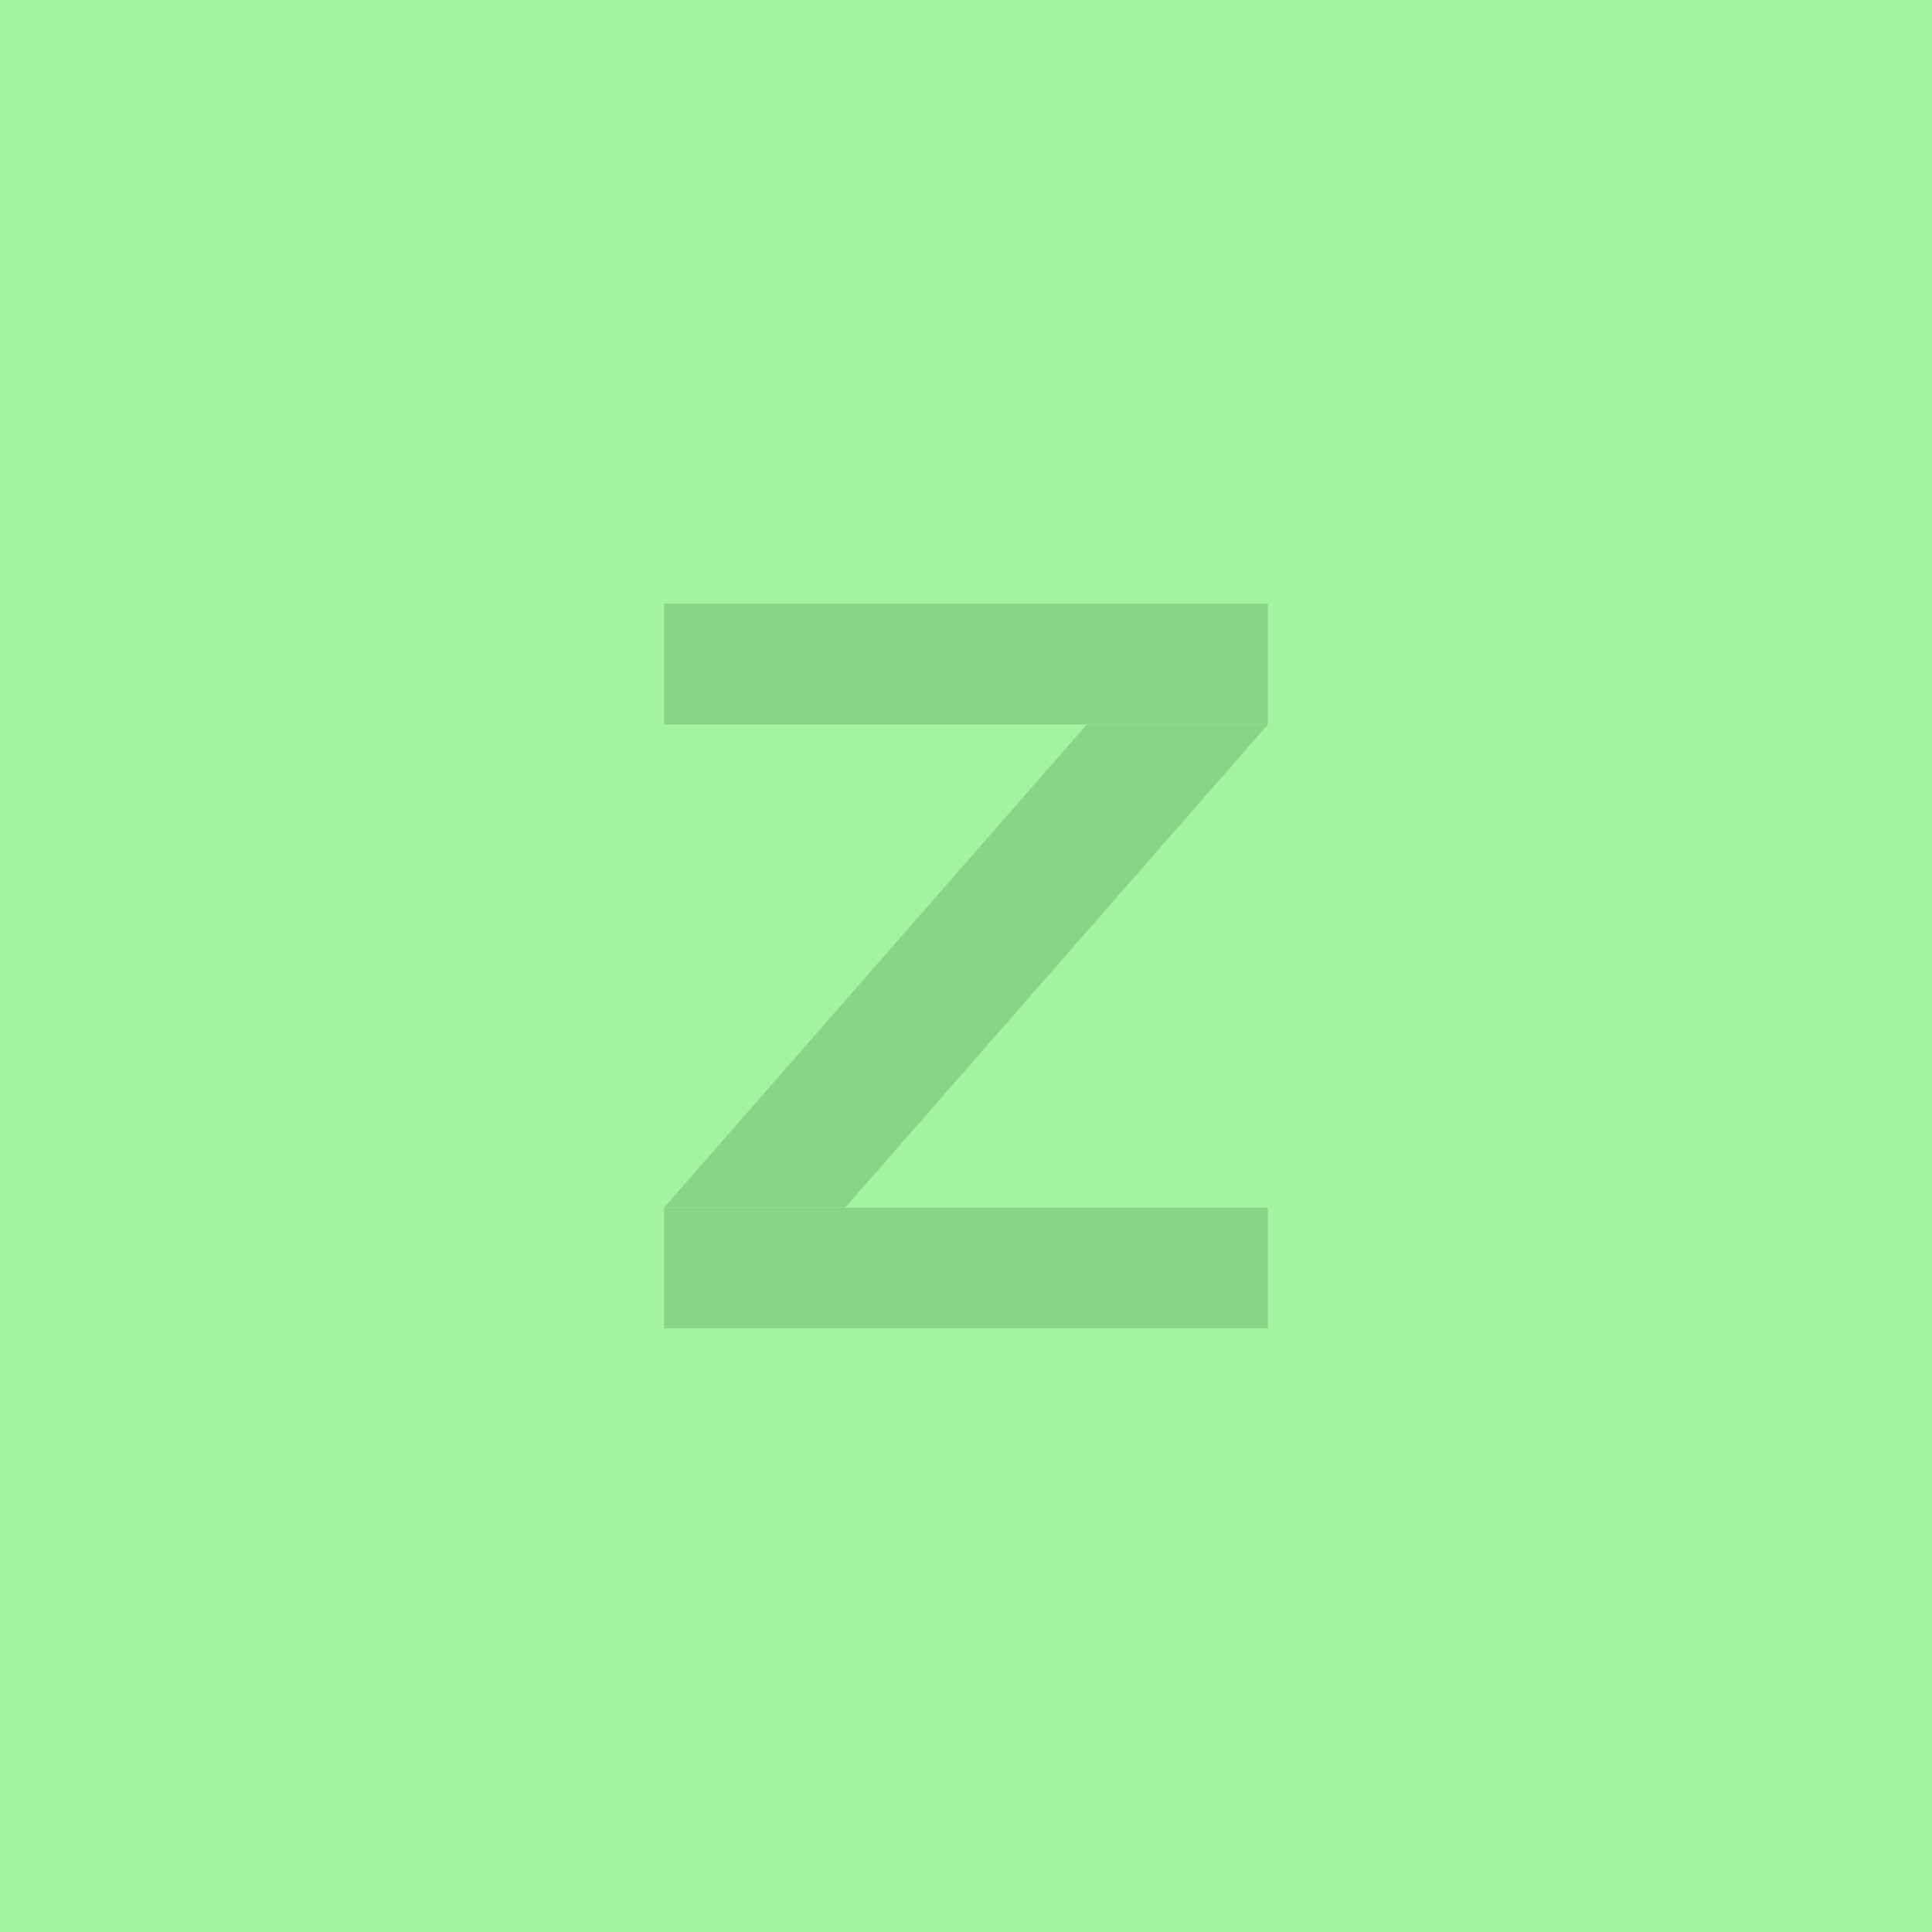
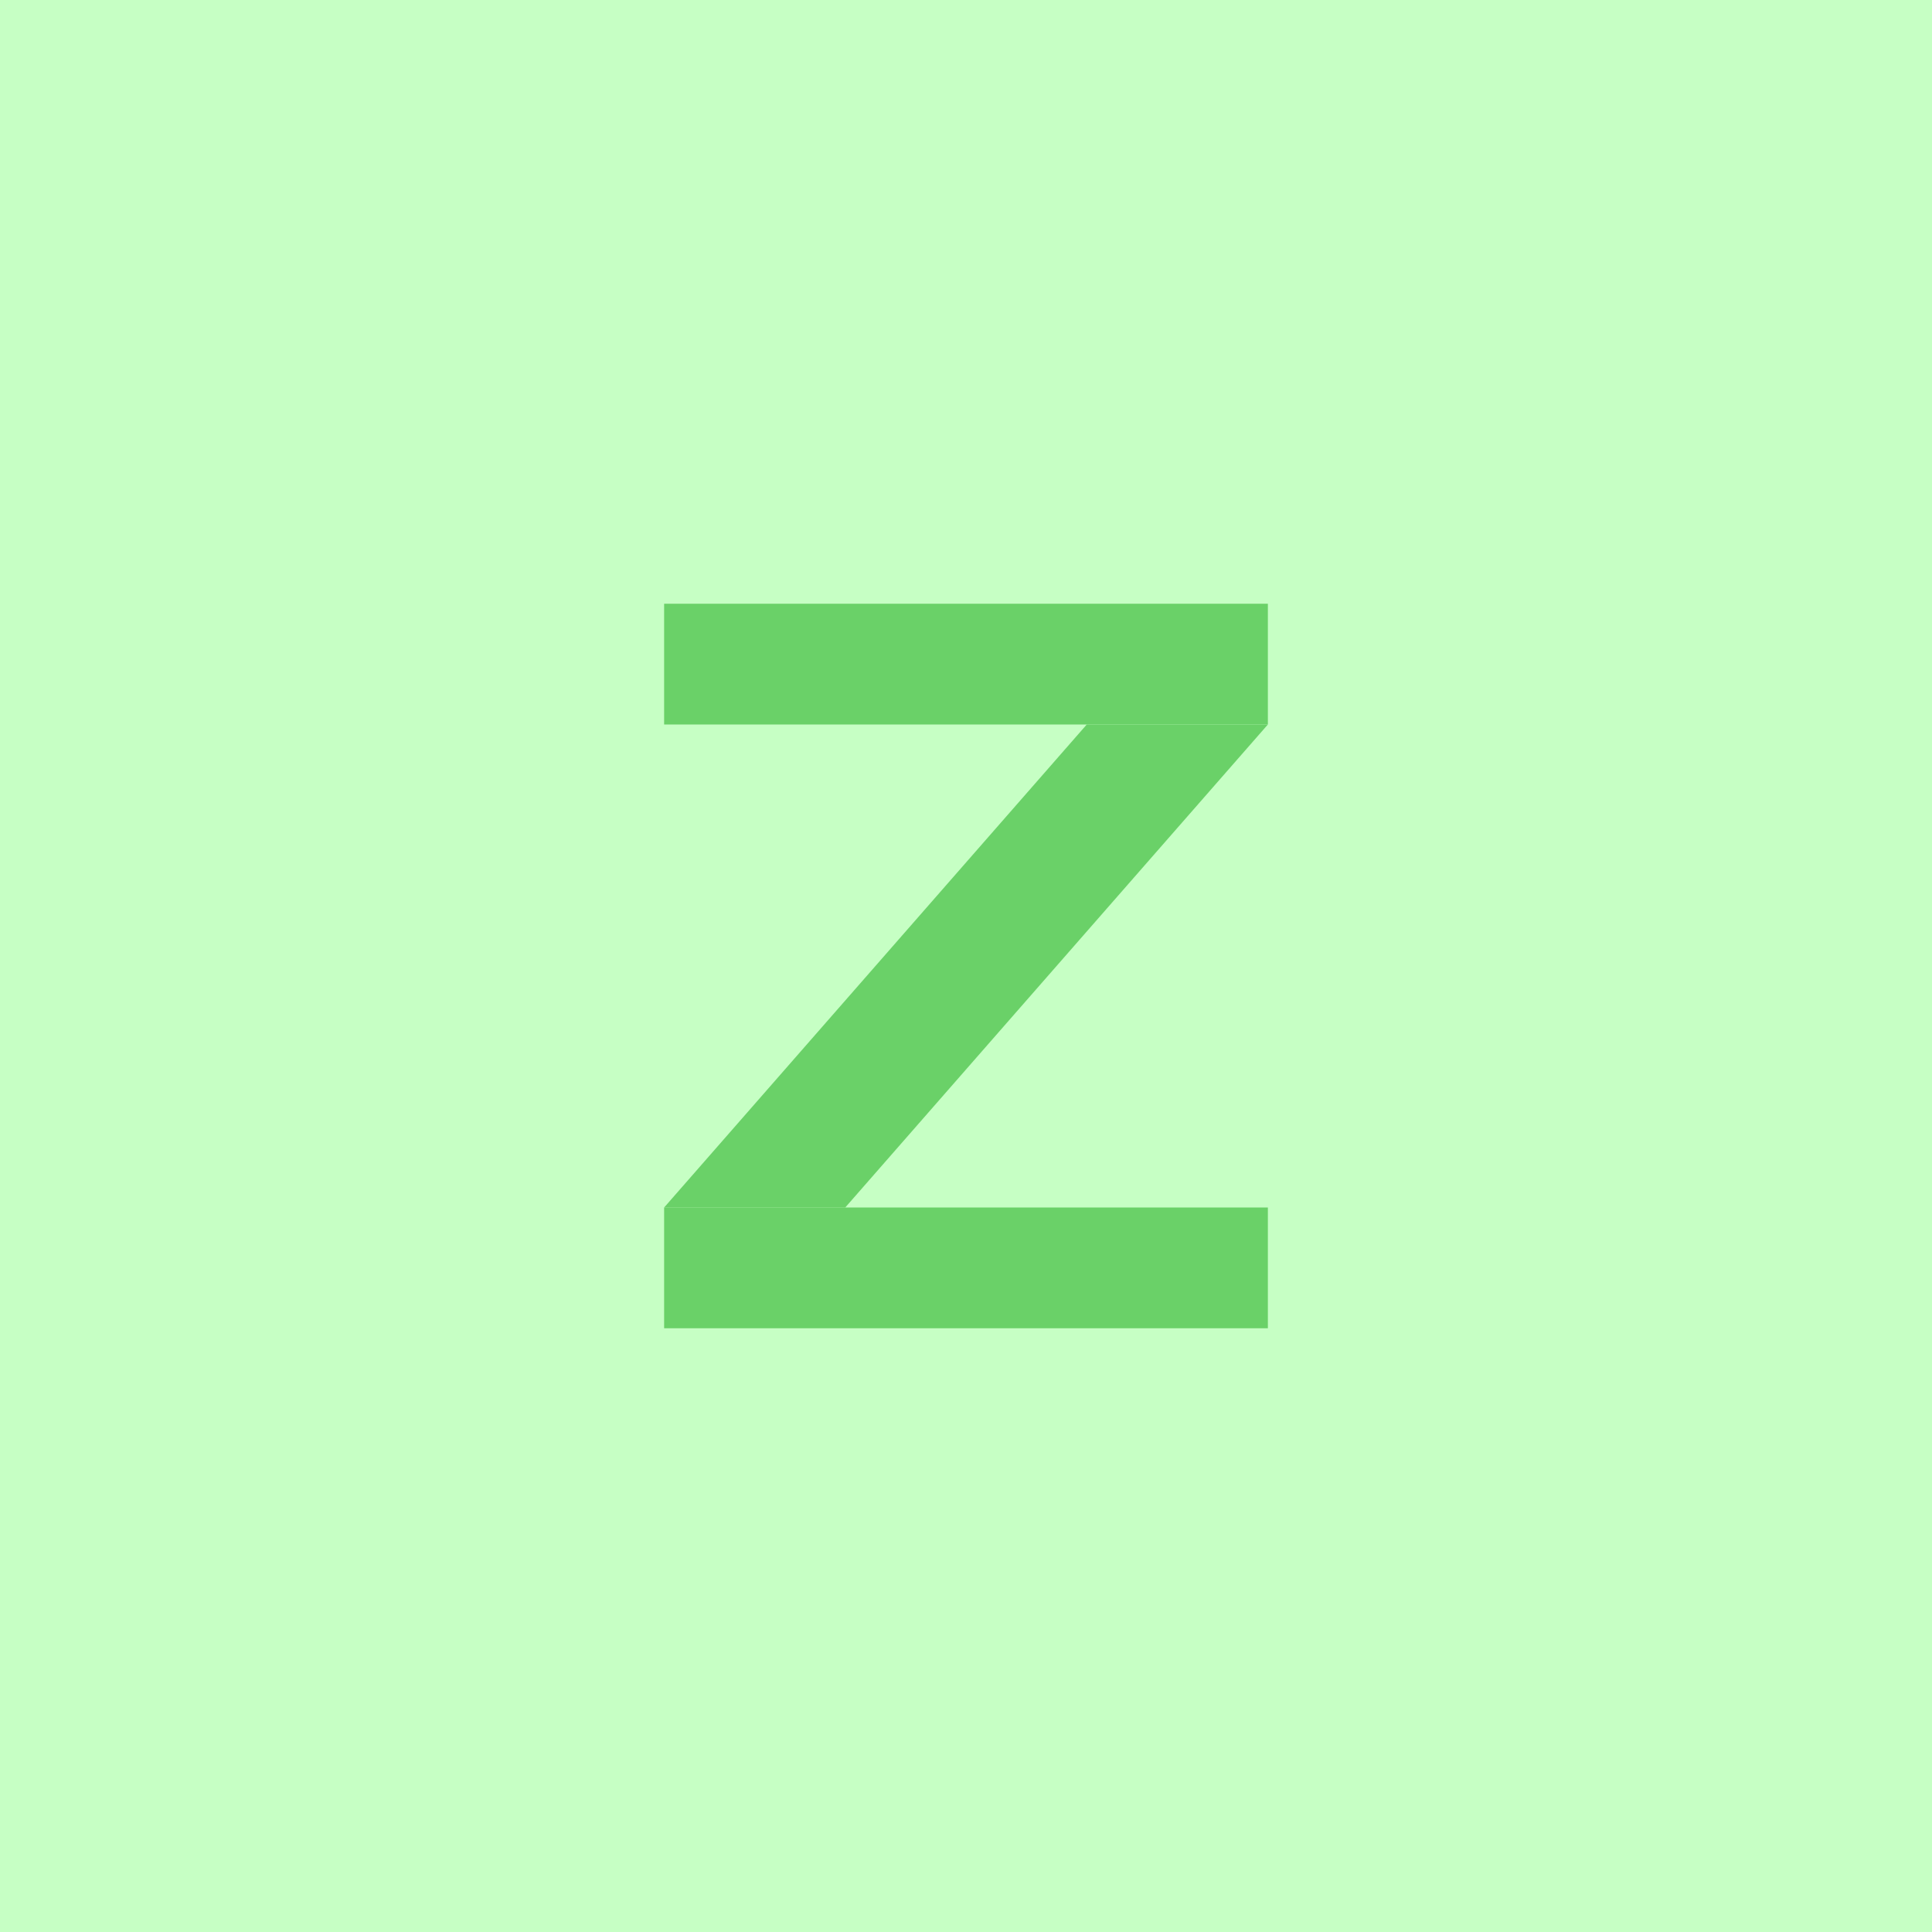
<svg xmlns="http://www.w3.org/2000/svg" version="1.1" id="Слой_1" x="0px" y="0px" width="16" height="16" viewBox="410.001 285.28 16 16" enable-background="new 410.001 285.28 21 24" xml:space="preserve">
  <defs id="defs21" />
-   <rect x="410.001" y="285.279" width="16.009" height="16.001" id="rect3" style="fill:#a4f3a1" />
-   <rect x="415.501" y="290.28" width="5" height="1" id="rect5" style="fill:#88d685" />
-   <rect x="415.501" y="295.28" width="5" height="1" id="rect7" style="fill:#88d685" />
-   <path style="fill:#88d685" d="m 419.001,291.28 1.5,0 -3.5,4 -1.5,0 z" id="rect9" />
+   <rect x="410.001" y="285.279" width="16.009" height="16.001" id="rect3" style="fill:#07ff00;opacity:0.231;fill-opacity:1" />
+   <rect x="415.501" y="290.28" width="5" height="1" id="rect5" style="fill:#6ad168;fill-opacity:1" />
+   <rect x="415.501" y="295.28" width="5" height="1" id="rect7" style="fill:#6ad168;fill-opacity:1" />
+   <path style="fill:#6ad168;fill-opacity:1" d="m 419.001,291.28 1.5,0 -3.5,4 -1.5,0 z" id="rect9" />
</svg>
